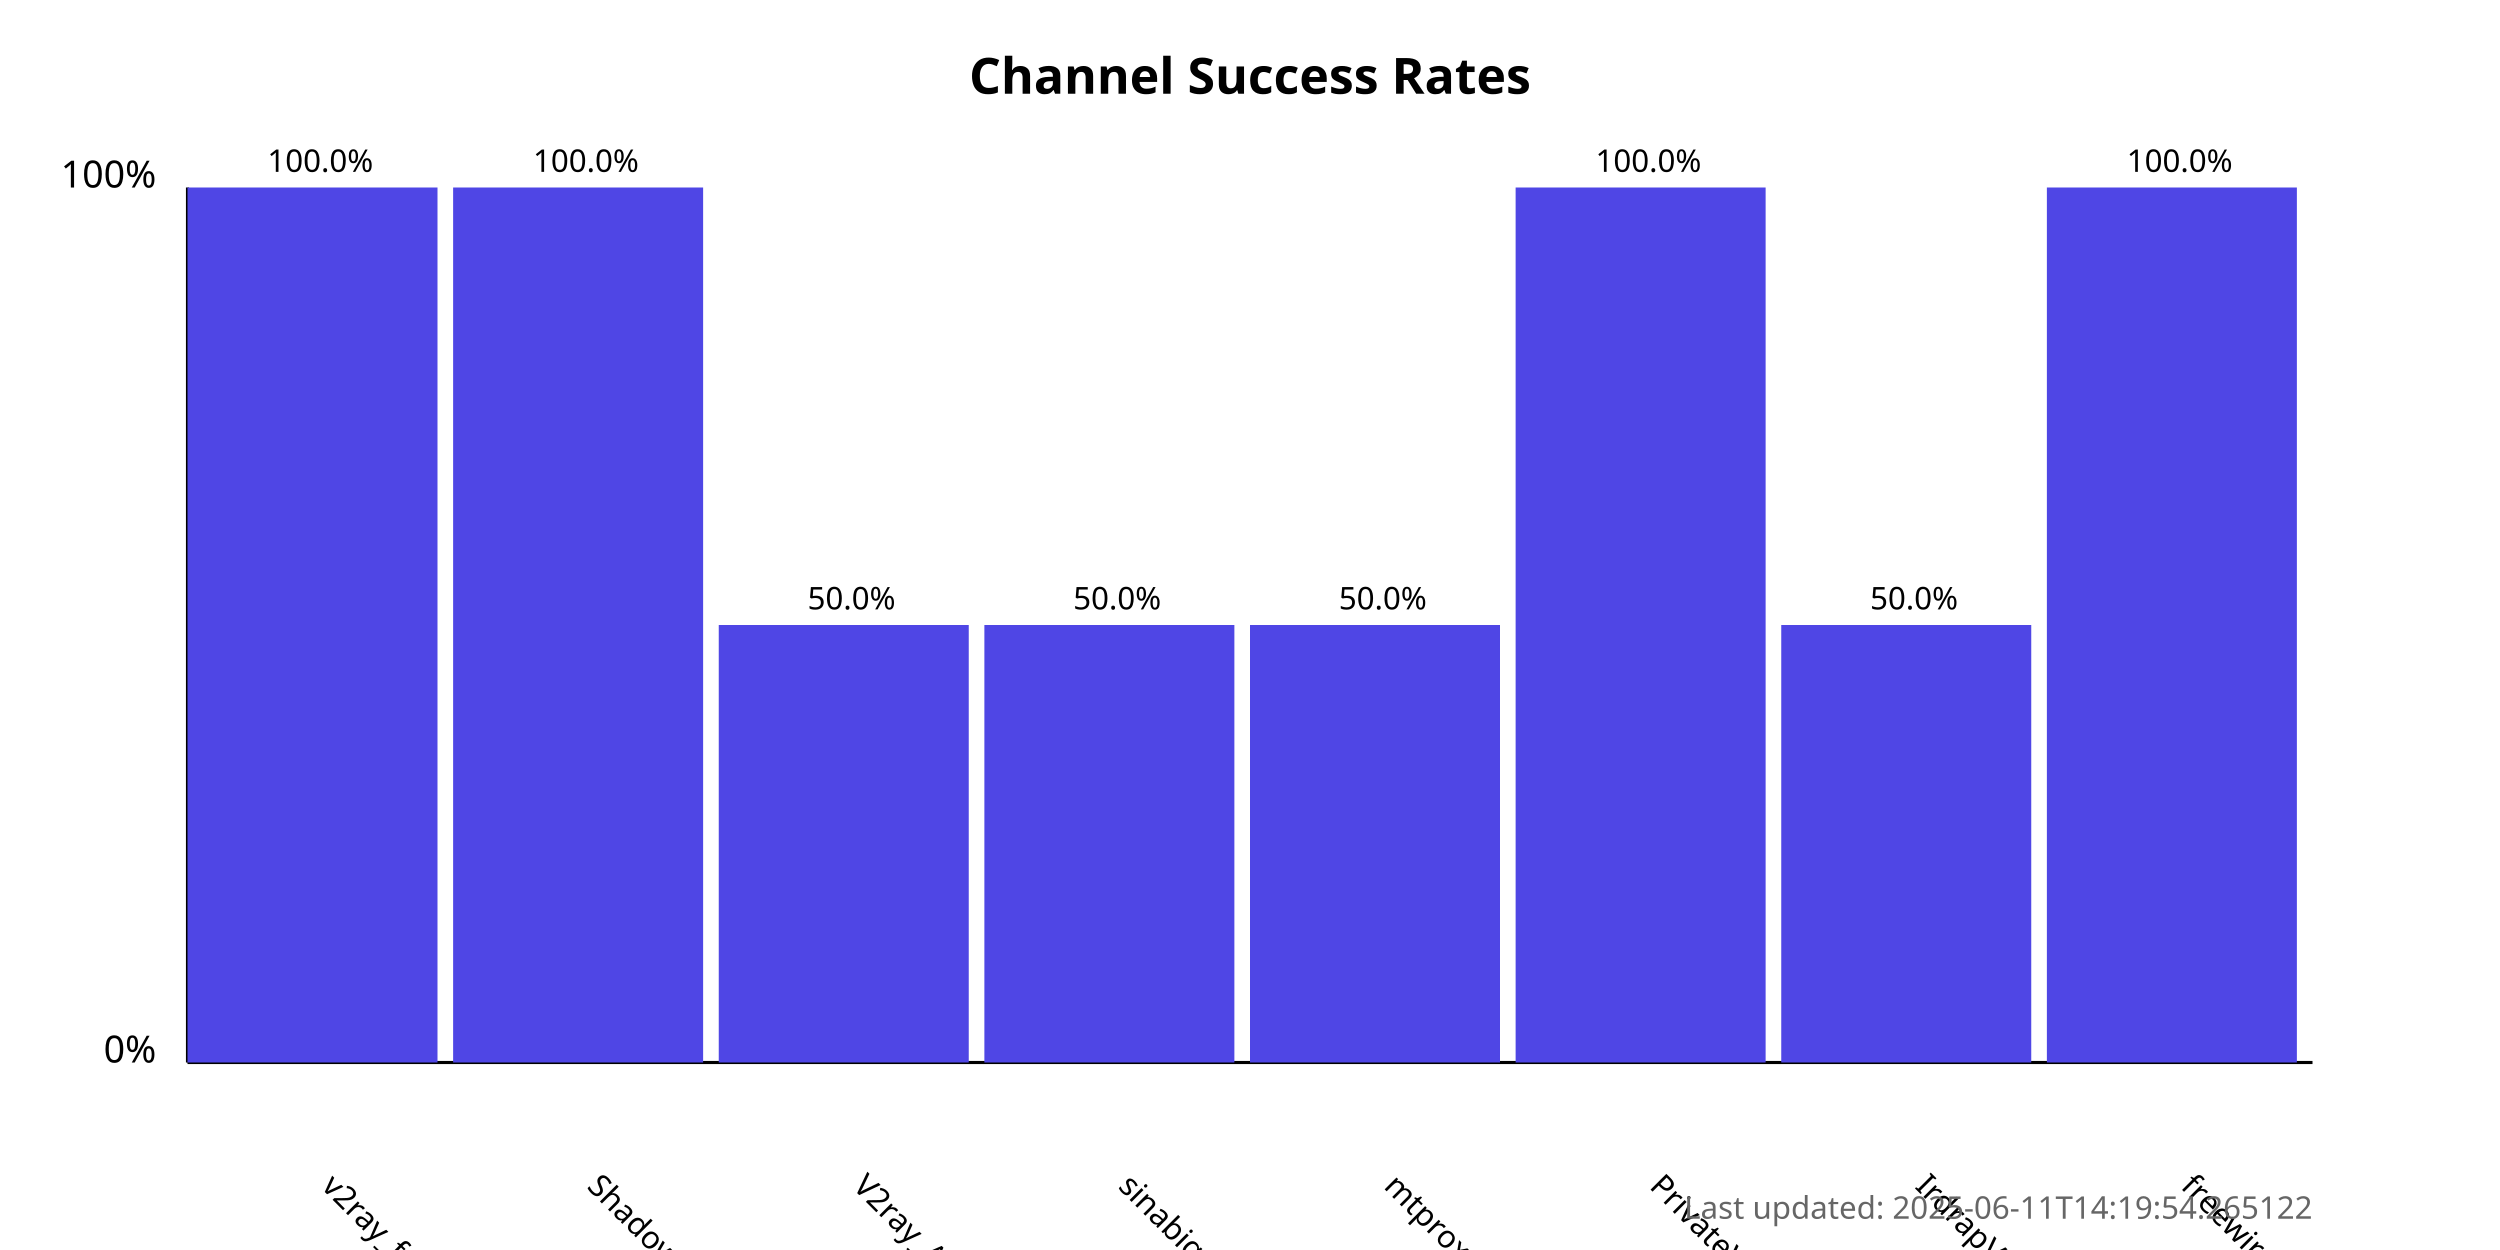
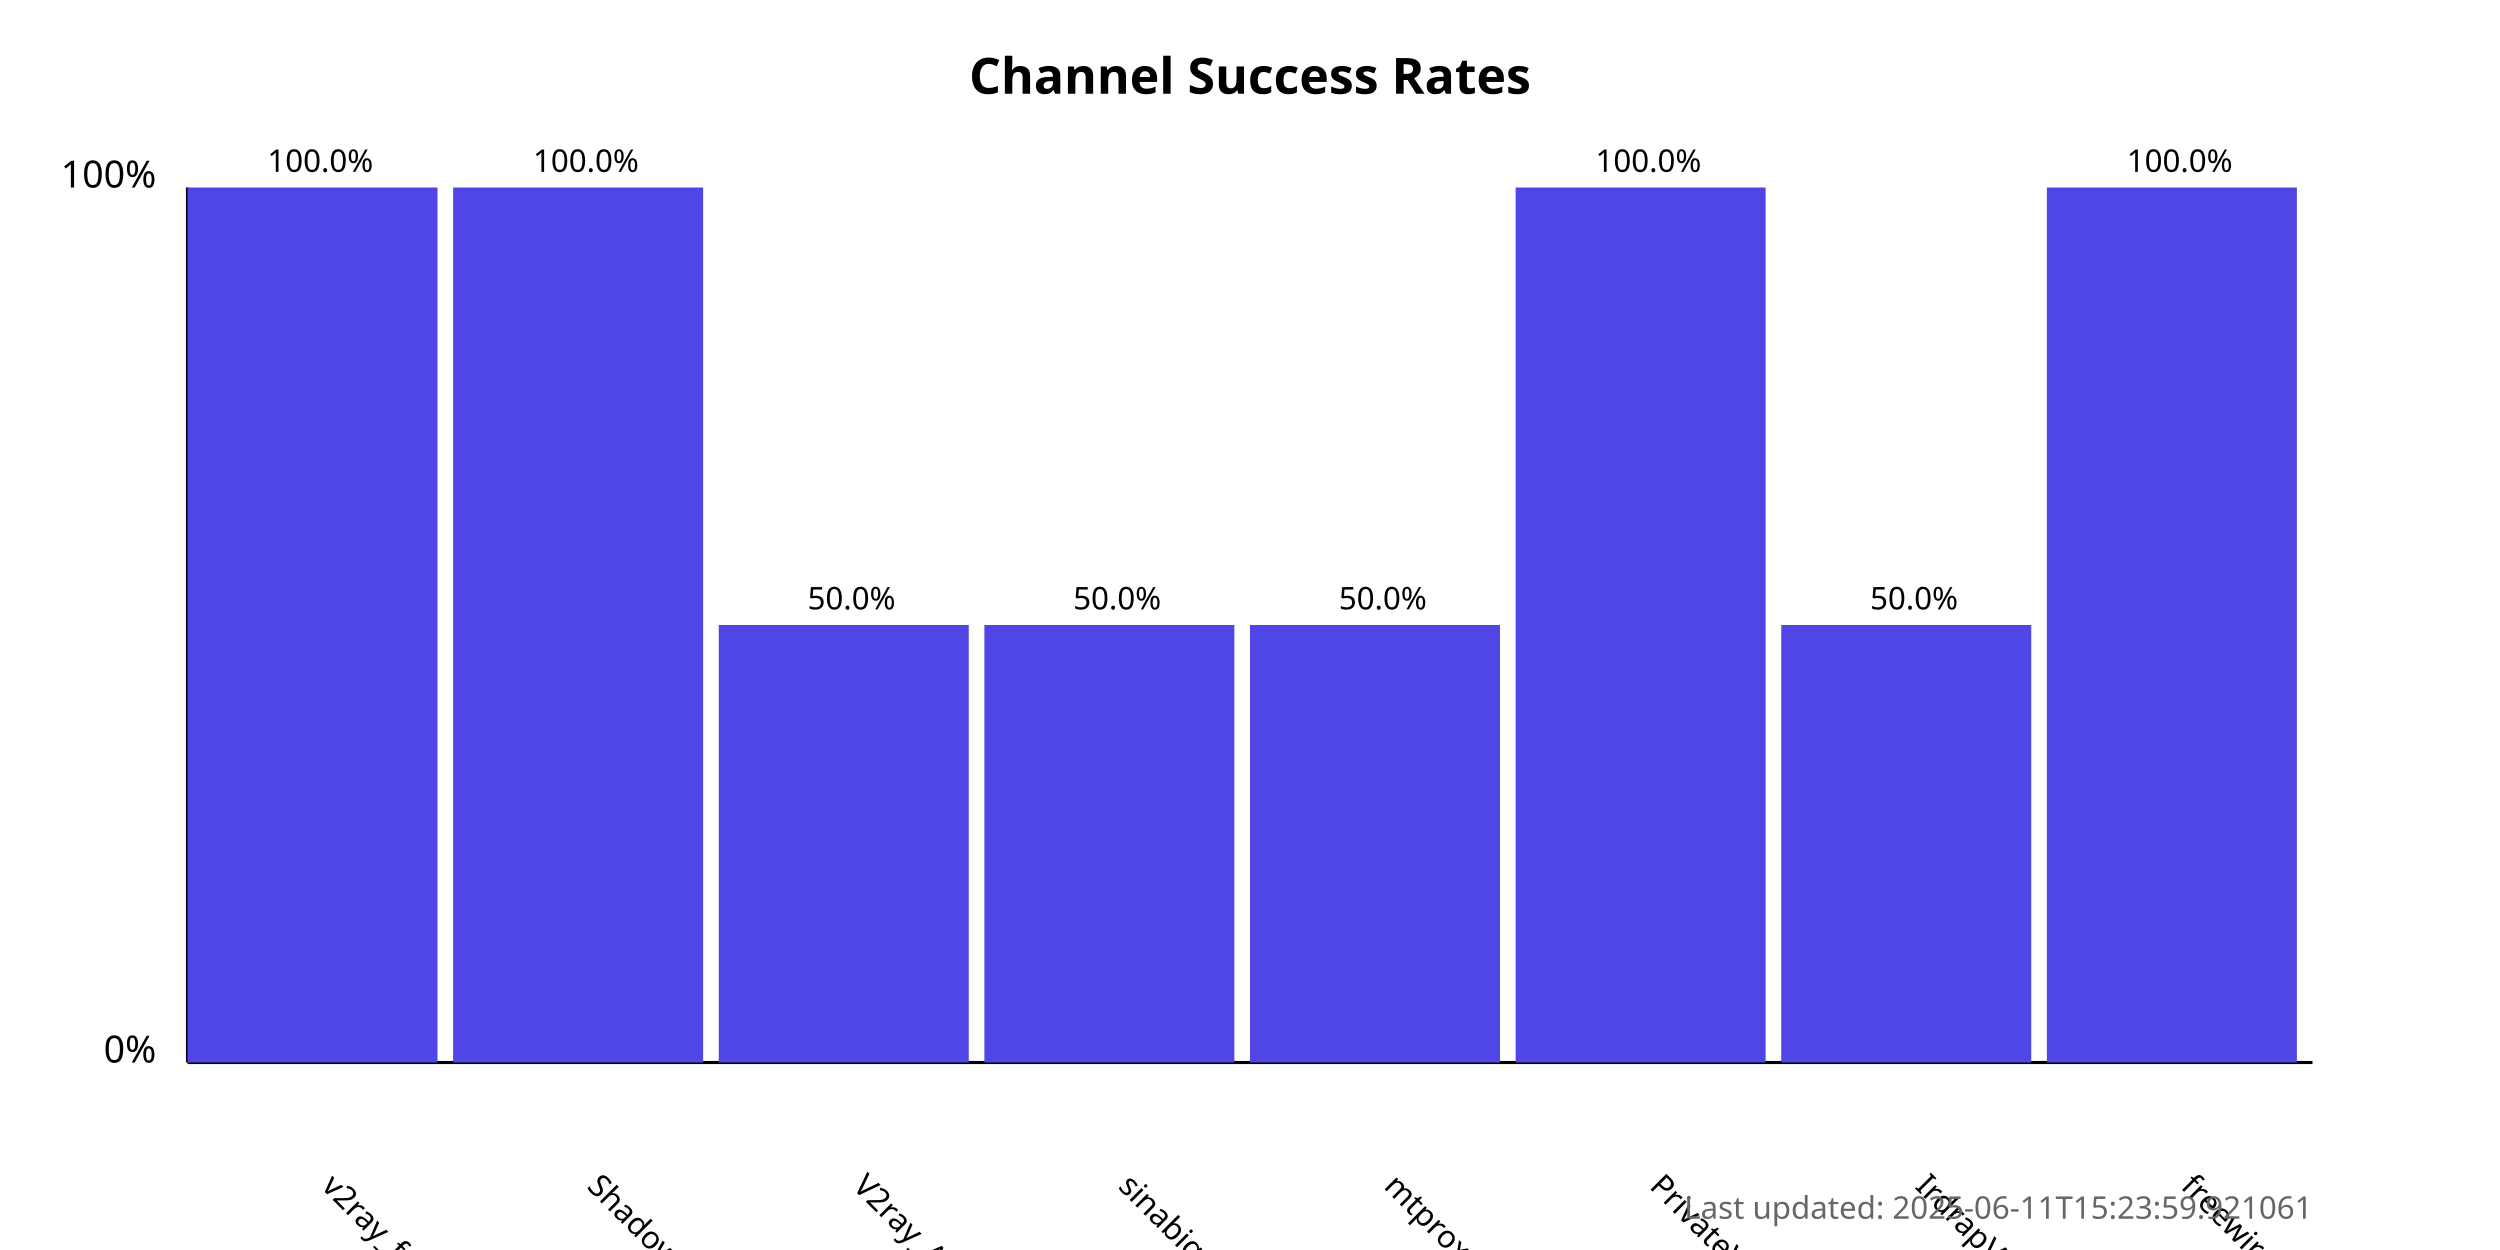
<svg xmlns="http://www.w3.org/2000/svg" width="800" height="400">
  <style>
            .chart-title { font: bold 16px sans-serif; }
            .axis-label { font: 12px sans-serif; }
            .tick-label { font: 10px sans-serif; }
            .bar { fill: #4f46e5; }
            .bar:hover { fill: #6366f1; }
            .timestamp { font: 10px sans-serif; fill: #666; }
        </style>
  <text x="400.0" y="30" text-anchor="middle" class="chart-title">
            Channel Success Rates
        </text>
  <line x1="60" y1="340" x2="60" y2="60" stroke="black" stroke-width="1" />
  <line x1="60" y1="340" x2="740" y2="340" stroke="black" stroke-width="1" />
  <text x="50" y="340" text-anchor="end" class="axis-label">0%</text>
  <text x="50" y="60" text-anchor="end" class="axis-label">100%</text>
  <g>
    <rect x="60" y="60.0" width="80.0" height="280.0" class="bar" />
    <text x="102.5" y="380" transform="rotate(45, 102.5, 380)" text-anchor="start" class="tick-label">
                v2ray_free_conf
            </text>
    <text x="102.5" y="55.0" text-anchor="middle" class="tick-label">
                100.0%
            </text>
  </g>
  <g>
    <rect x="145.0" y="60.0" width="80.0" height="280.0" class="bar" />
    <text x="187.5" y="380" transform="rotate(45, 187.5, 380)" text-anchor="start" class="tick-label">
                ShadowProxy66
            </text>
    <text x="187.5" y="55.0" text-anchor="middle" class="tick-label">
                100.0%
            </text>
  </g>
  <g>
    <rect x="230.0" y="200.0" width="80.0" height="140.0" class="bar" />
    <text x="272.5" y="380" transform="rotate(45, 272.5, 380)" text-anchor="start" class="tick-label">
                V2ray_Alpha
            </text>
    <text x="272.5" y="195.0" text-anchor="middle" class="tick-label">
                50.0%
            </text>
  </g>
  <g>
    <rect x="315.0" y="200.0" width="80.0" height="140.0" class="bar" />
    <text x="357.5" y="380" transform="rotate(45, 357.5, 380)" text-anchor="start" class="tick-label">
                sinabigo
            </text>
    <text x="357.5" y="195.0" text-anchor="middle" class="tick-label">
                50.0%
            </text>
  </g>
  <g>
    <rect x="400.0" y="200.0" width="80.0" height="140.0" class="bar" />
    <text x="442.5" y="380" transform="rotate(45, 442.5, 380)" text-anchor="start" class="tick-label">
                mtproxy_lists
            </text>
    <text x="442.5" y="195.0" text-anchor="middle" class="tick-label">
                50.0%
            </text>
  </g>
  <g>
    <rect x="485.0" y="60.0" width="80.0" height="280.0" class="bar" />
    <text x="527.5" y="380" transform="rotate(45, 527.5, 380)" text-anchor="start" class="tick-label">
                PrivateVPNs
            </text>
    <text x="527.5" y="55.0" text-anchor="middle" class="tick-label">
                100.0%
            </text>
  </g>
  <g>
    <rect x="570.0" y="200.0" width="80.0" height="140.0" class="bar" />
    <text x="612.5" y="380" transform="rotate(45, 612.5, 380)" text-anchor="start" class="tick-label">
                IrdrapVPNnews
            </text>
    <text x="612.5" y="195.0" text-anchor="middle" class="tick-label">
                50.0%
            </text>
  </g>
  <g>
    <rect x="655.0" y="60.0" width="80.0" height="280.0" class="bar" />
    <text x="697.5" y="380" transform="rotate(45, 697.5, 380)" text-anchor="start" class="tick-label">
                freewireguard
            </text>
    <text x="697.5" y="55.0" text-anchor="middle" class="tick-label">
                100.0%
            </text>
  </g>
  <text x="740" y="390" text-anchor="end" class="timestamp">
-             Last updated: 2025-06-11T14:19:54.265122
+             Last updated: 2025-06-11T15:23:59.921061
        </text>
</svg>
